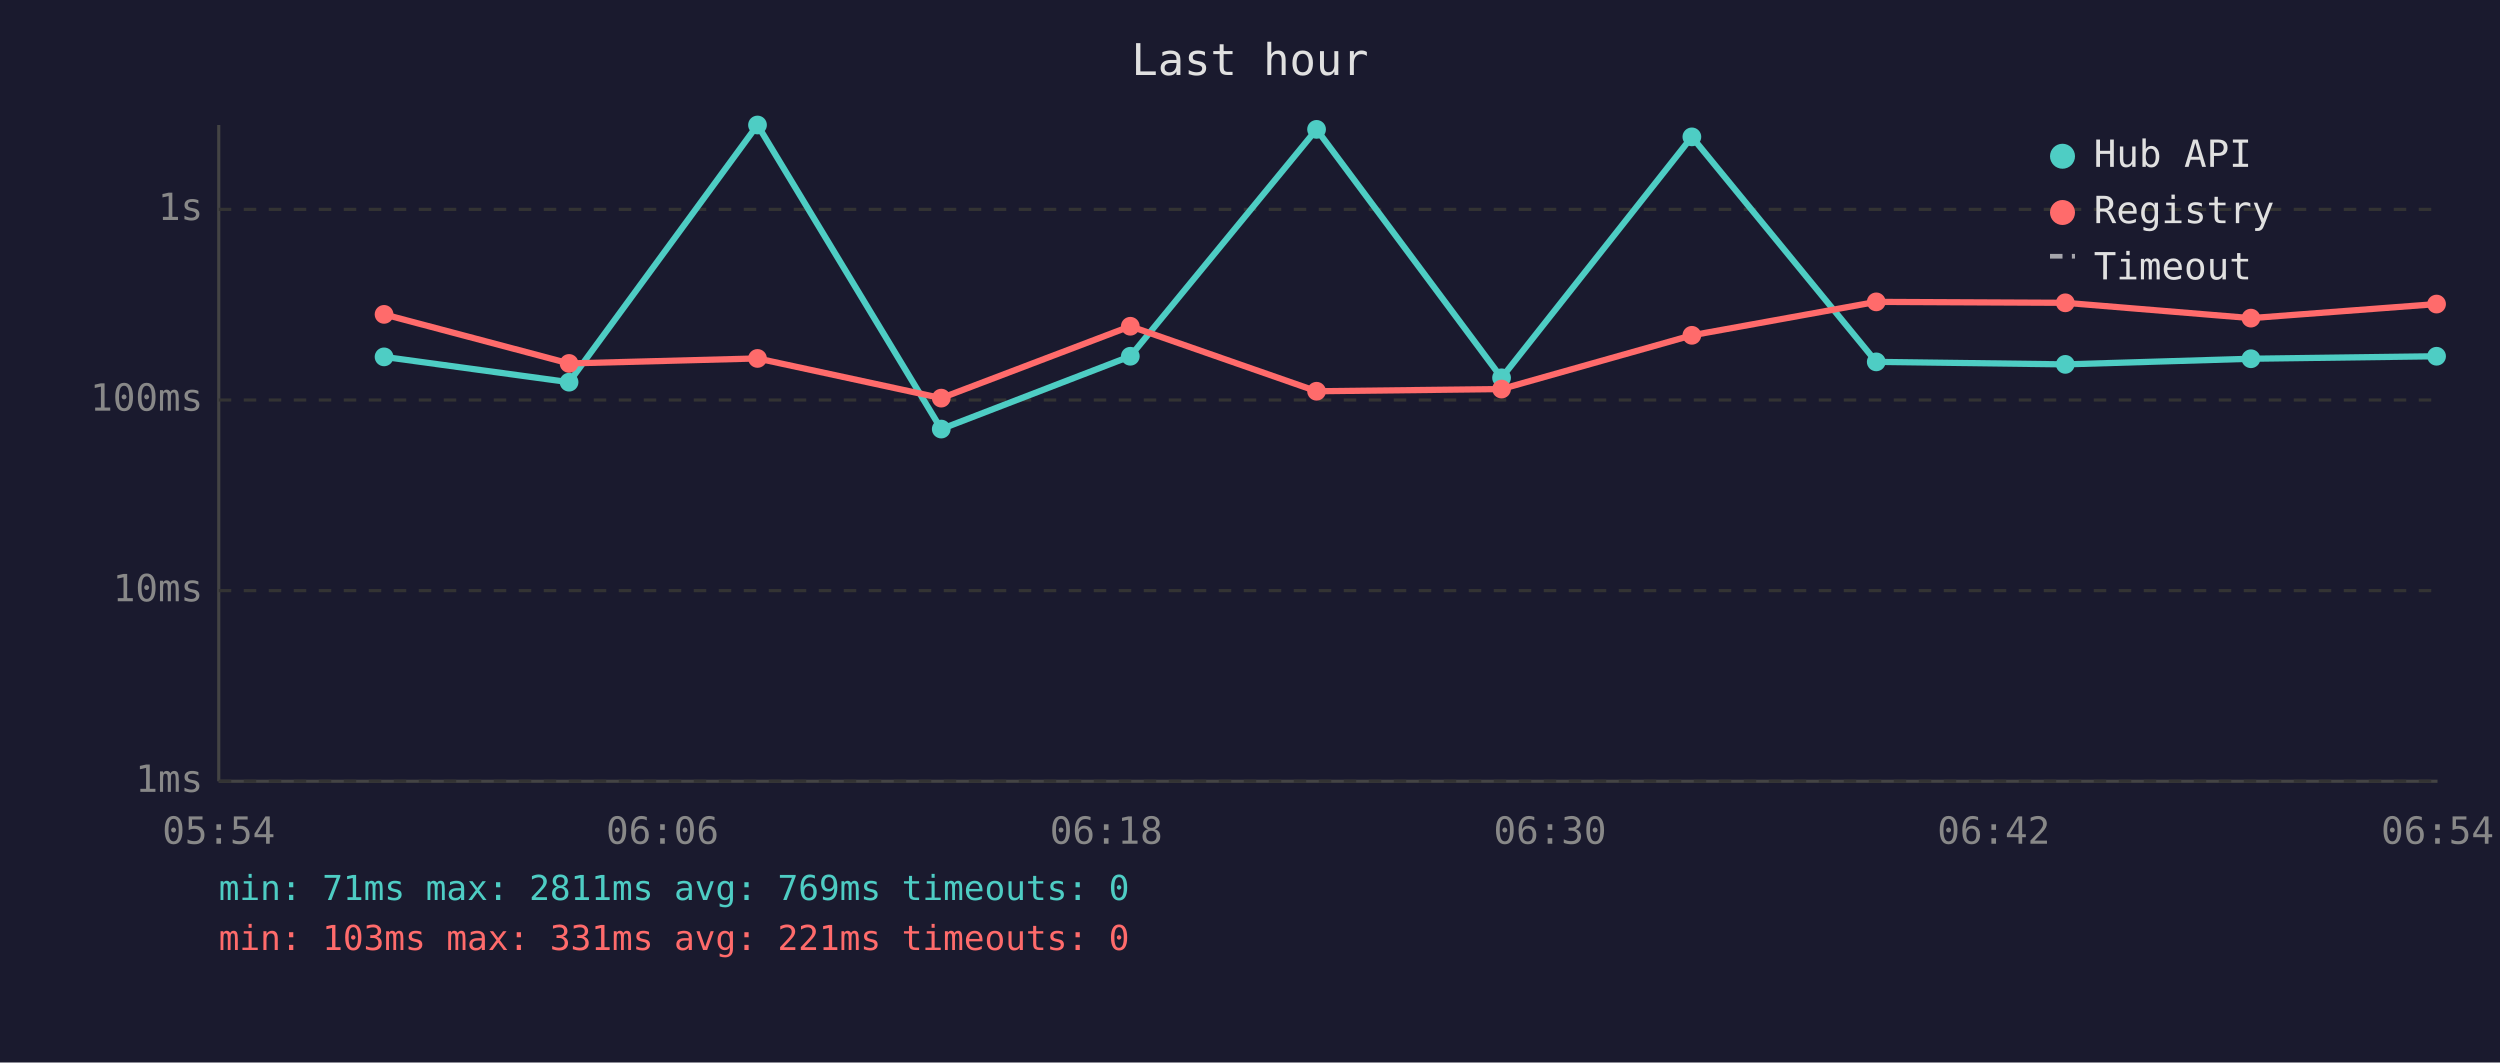
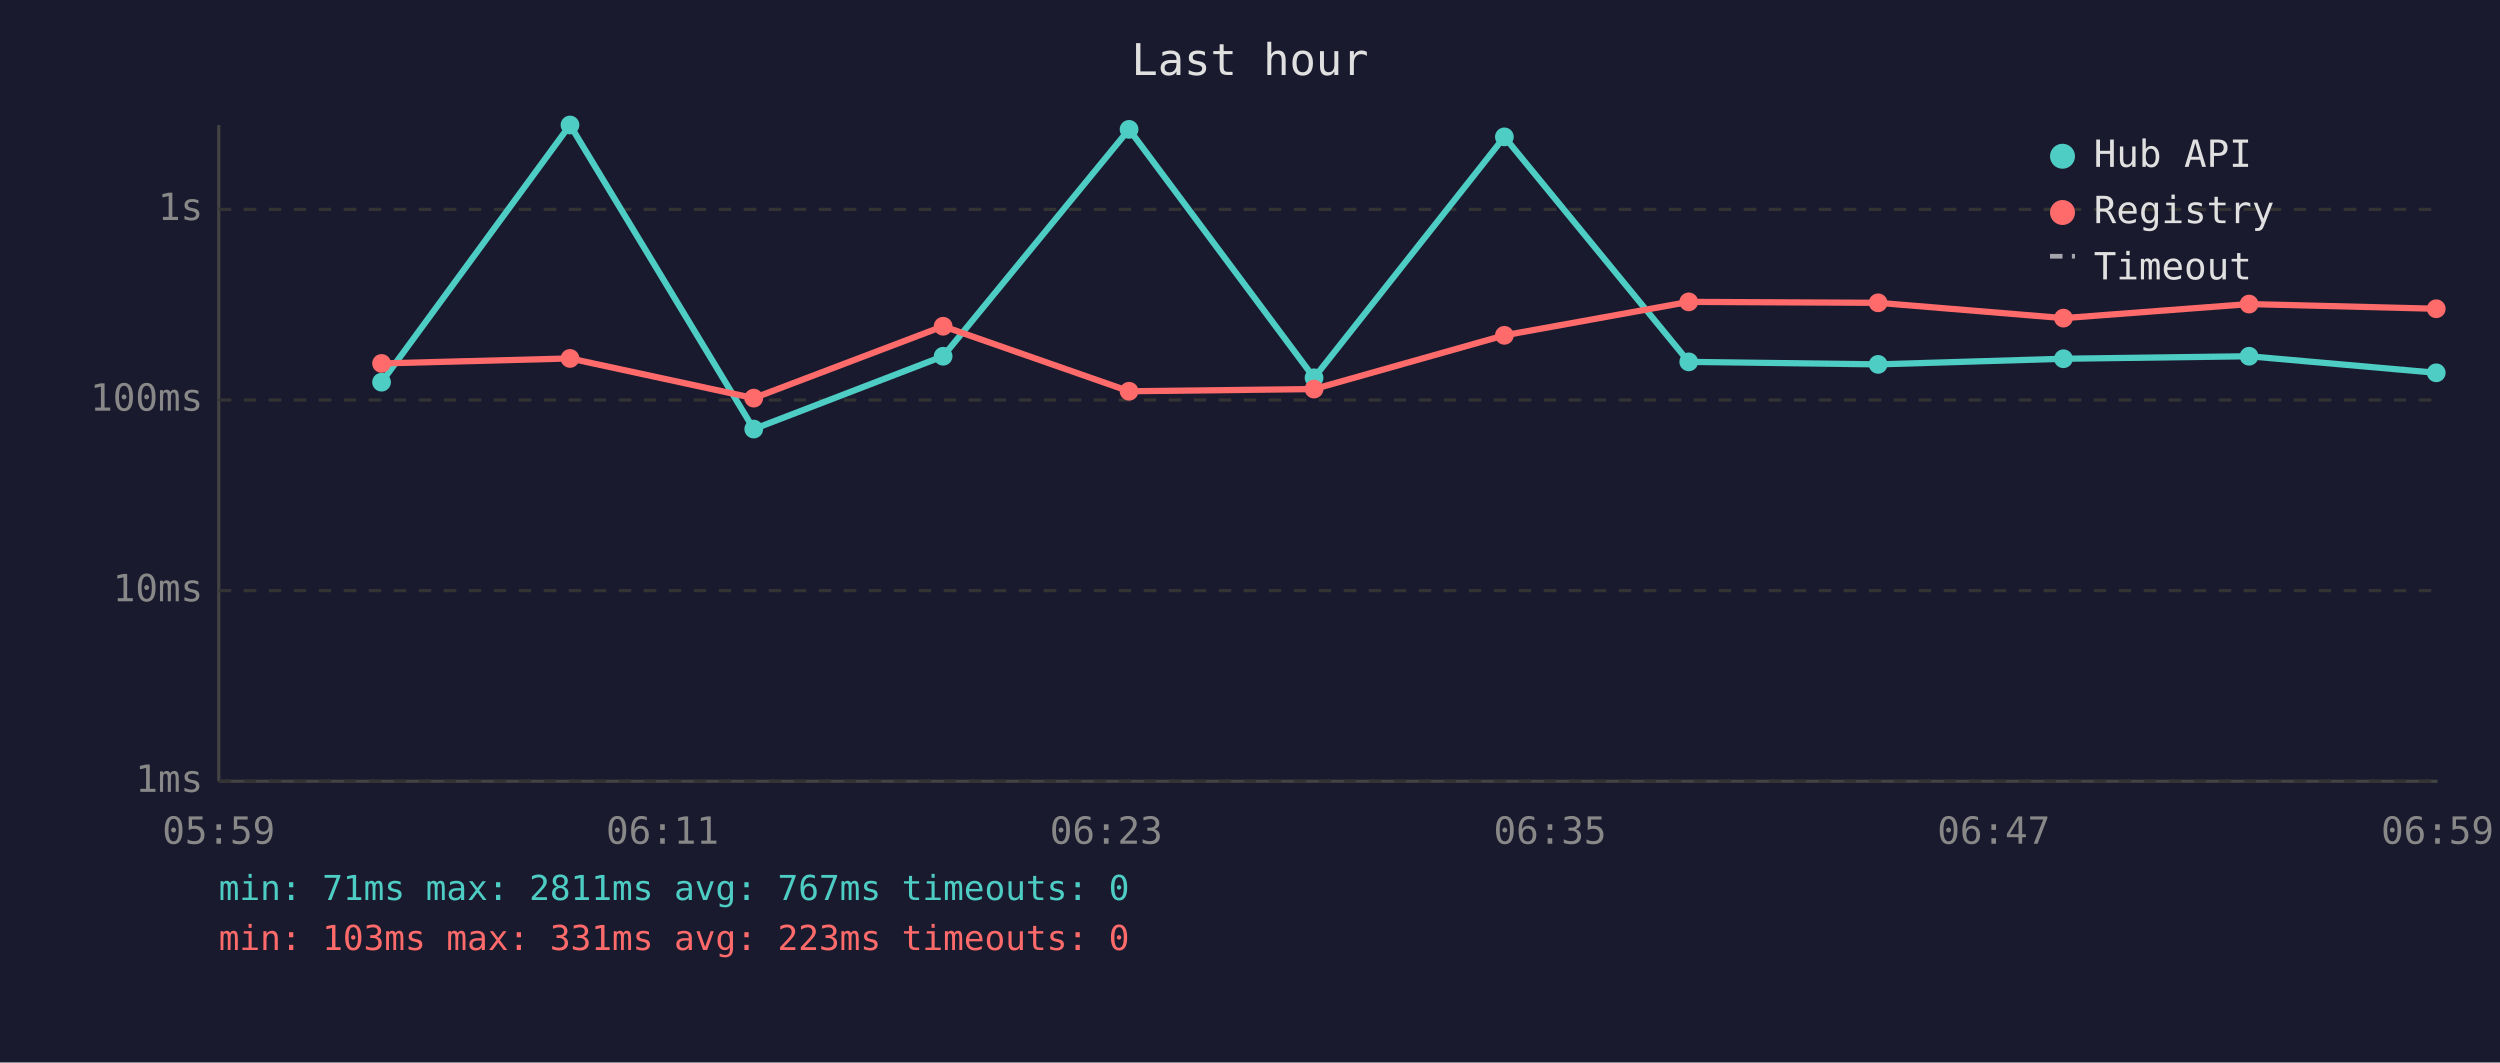
<svg xmlns="http://www.w3.org/2000/svg" viewBox="0 0 800 340" font-family="monospace" font-size="12">
  <rect width="800" height="340" fill="#1a1a2e" />
  <text x="400" y="24" fill="#e0e0e0" font-size="14" text-anchor="middle">Last hour</text>
  <line x1="70" y1="40" x2="70" y2="250" stroke="#444" stroke-width="1" />
  <line x1="70" y1="250" x2="780" y2="250" stroke="#444" stroke-width="1" />
  <line x1="70" y1="250" x2="780" y2="250" stroke="#333" stroke-width="1" stroke-dasharray="4" />
  <text x="65" y="250" fill="#888" text-anchor="end" dominant-baseline="middle">1ms</text>
  <line x1="70" y1="189" x2="780" y2="189" stroke="#333" stroke-width="1" stroke-dasharray="4" />
  <text x="65" y="189" fill="#888" text-anchor="end" dominant-baseline="middle">10ms</text>
  <line x1="70" y1="128" x2="780" y2="128" stroke="#333" stroke-width="1" stroke-dasharray="4" />
  <text x="65" y="128" fill="#888" text-anchor="end" dominant-baseline="middle">100ms</text>
  <line x1="70" y1="67" x2="780" y2="67" stroke="#333" stroke-width="1" stroke-dasharray="4" />
  <text x="65" y="67" fill="#888" text-anchor="end" dominant-baseline="middle">1s</text>
-   <text x="70" y="270" fill="#888" text-anchor="middle">05:54</text>
-   <text x="212" y="270" fill="#888" text-anchor="middle">06:06</text>
-   <text x="354" y="270" fill="#888" text-anchor="middle">06:18</text>
-   <text x="496" y="270" fill="#888" text-anchor="middle">06:30</text>
-   <text x="638" y="270" fill="#888" text-anchor="middle">06:42</text>
-   <text x="780" y="270" fill="#888" text-anchor="middle">06:54</text>
-   <polyline points="122.9,114.2 182.1,122.3 242.4,40.0 301.2,137.3 361.7,114.0 421.3,41.4 480.5,120.9 541.4,43.8 600.4,115.8 660.9,116.6 720.3,114.8 779.7,114.0" fill="none" stroke="#4ecdc4" stroke-width="2" opacity="1" />
-   <circle cx="122.9" cy="114.2" r="3" fill="#4ecdc4" />
-   <circle cx="182.1" cy="122.3" r="3" fill="#4ecdc4" />
-   <circle cx="242.4" cy="40.0" r="3" fill="#4ecdc4" />
-   <circle cx="301.2" cy="137.3" r="3" fill="#4ecdc4" />
-   <circle cx="361.7" cy="114.0" r="3" fill="#4ecdc4" />
-   <circle cx="421.3" cy="41.4" r="3" fill="#4ecdc4" />
-   <circle cx="480.5" cy="120.9" r="3" fill="#4ecdc4" />
-   <circle cx="541.4" cy="43.8" r="3" fill="#4ecdc4" />
-   <circle cx="600.4" cy="115.8" r="3" fill="#4ecdc4" />
-   <circle cx="660.9" cy="116.6" r="3" fill="#4ecdc4" />
-   <circle cx="720.3" cy="114.8" r="3" fill="#4ecdc4" />
-   <circle cx="779.7" cy="114.0" r="3" fill="#4ecdc4" />
-   <polyline points="122.9,100.6 182.1,116.3 242.4,114.7 301.2,127.4 361.7,104.4 421.3,125.2 480.5,124.5 541.4,107.3 600.4,96.6 660.9,96.9 720.3,101.8 779.7,97.3" fill="none" stroke="#ff6b6b" stroke-width="2" opacity="1" />
-   <circle cx="122.9" cy="100.6" r="3" fill="#ff6b6b" />
-   <circle cx="182.1" cy="116.3" r="3" fill="#ff6b6b" />
-   <circle cx="242.4" cy="114.7" r="3" fill="#ff6b6b" />
-   <circle cx="301.2" cy="127.4" r="3" fill="#ff6b6b" />
-   <circle cx="361.7" cy="104.4" r="3" fill="#ff6b6b" />
-   <circle cx="421.3" cy="125.2" r="3" fill="#ff6b6b" />
-   <circle cx="480.5" cy="124.5" r="3" fill="#ff6b6b" />
-   <circle cx="541.4" cy="107.3" r="3" fill="#ff6b6b" />
-   <circle cx="600.4" cy="96.6" r="3" fill="#ff6b6b" />
-   <circle cx="660.9" cy="96.9" r="3" fill="#ff6b6b" />
-   <circle cx="720.3" cy="101.8" r="3" fill="#ff6b6b" />
-   <circle cx="779.7" cy="97.3" r="3" fill="#ff6b6b" />
+   <text x="70" y="270" fill="#888" text-anchor="middle">05:59</text>
+   <text x="212" y="270" fill="#888" text-anchor="middle">06:11</text>
+   <text x="354" y="270" fill="#888" text-anchor="middle">06:23</text>
+   <text x="496" y="270" fill="#888" text-anchor="middle">06:35</text>
+   <text x="638" y="270" fill="#888" text-anchor="middle">06:47</text>
+   <text x="780" y="270" fill="#888" text-anchor="middle">06:59</text>
+   <polyline points="122.1,122.3 182.4,40.0 241.2,137.3 301.8,114.0 361.3,41.4 420.5,120.9 481.4,43.8 540.4,115.8 601.0,116.6 660.3,114.8 719.7,114.0 779.6,119.3" fill="none" stroke="#4ecdc4" stroke-width="2" opacity="1" />
+   <circle cx="122.1" cy="122.3" r="3" fill="#4ecdc4" />
+   <circle cx="182.4" cy="40.0" r="3" fill="#4ecdc4" />
+   <circle cx="241.2" cy="137.3" r="3" fill="#4ecdc4" />
+   <circle cx="301.8" cy="114.0" r="3" fill="#4ecdc4" />
+   <circle cx="361.3" cy="41.4" r="3" fill="#4ecdc4" />
+   <circle cx="420.5" cy="120.9" r="3" fill="#4ecdc4" />
+   <circle cx="481.4" cy="43.8" r="3" fill="#4ecdc4" />
+   <circle cx="540.4" cy="115.8" r="3" fill="#4ecdc4" />
+   <circle cx="601.0" cy="116.6" r="3" fill="#4ecdc4" />
+   <circle cx="660.3" cy="114.8" r="3" fill="#4ecdc4" />
+   <circle cx="719.7" cy="114.0" r="3" fill="#4ecdc4" />
+   <circle cx="779.6" cy="119.3" r="3" fill="#4ecdc4" />
+   <polyline points="122.1,116.3 182.4,114.7 241.2,127.4 301.8,104.4 361.3,125.2 420.5,124.5 481.4,107.3 540.4,96.6 601.0,96.9 660.3,101.8 719.7,97.3 779.6,98.8" fill="none" stroke="#ff6b6b" stroke-width="2" opacity="1" />
+   <circle cx="122.1" cy="116.3" r="3" fill="#ff6b6b" />
+   <circle cx="182.4" cy="114.7" r="3" fill="#ff6b6b" />
+   <circle cx="241.2" cy="127.4" r="3" fill="#ff6b6b" />
+   <circle cx="301.8" cy="104.4" r="3" fill="#ff6b6b" />
+   <circle cx="361.3" cy="125.2" r="3" fill="#ff6b6b" />
+   <circle cx="420.5" cy="124.5" r="3" fill="#ff6b6b" />
+   <circle cx="481.4" cy="107.3" r="3" fill="#ff6b6b" />
+   <circle cx="540.4" cy="96.6" r="3" fill="#ff6b6b" />
+   <circle cx="601.0" cy="96.9" r="3" fill="#ff6b6b" />
+   <circle cx="660.3" cy="101.8" r="3" fill="#ff6b6b" />
+   <circle cx="719.7" cy="97.3" r="3" fill="#ff6b6b" />
+   <circle cx="779.6" cy="98.8" r="3" fill="#ff6b6b" />
  <circle cx="660" cy="50" r="4" fill="#4ecdc4" />
  <text x="670" y="50" fill="#e0e0e0" dominant-baseline="middle">Hub API</text>
  <circle cx="660" cy="68" r="4" fill="#ff6b6b" />
  <text x="670" y="68" fill="#e0e0e0" dominant-baseline="middle">Registry</text>
  <line x1="656" y1="82" x2="664" y2="82" stroke="#e0e0e0" stroke-width="1.5" stroke-dasharray="4,3" opacity="0.7" />
  <text x="670" y="86" fill="#e0e0e0" dominant-baseline="middle">Timeout</text>
-   <text x="70" y="288" fill="#4ecdc4" font-size="11">min: 71ms  max: 2811ms  avg: 769ms  timeouts: 0</text>
-   <text x="70" y="304" fill="#ff6b6b" font-size="11">min: 103ms  max: 331ms  avg: 221ms  timeouts: 0</text>
+   <text x="70" y="288" fill="#4ecdc4" font-size="11">min: 71ms  max: 2811ms  avg: 767ms  timeouts: 0</text>
+   <text x="70" y="304" fill="#ff6b6b" font-size="11">min: 103ms  max: 331ms  avg: 223ms  timeouts: 0</text>
</svg>
